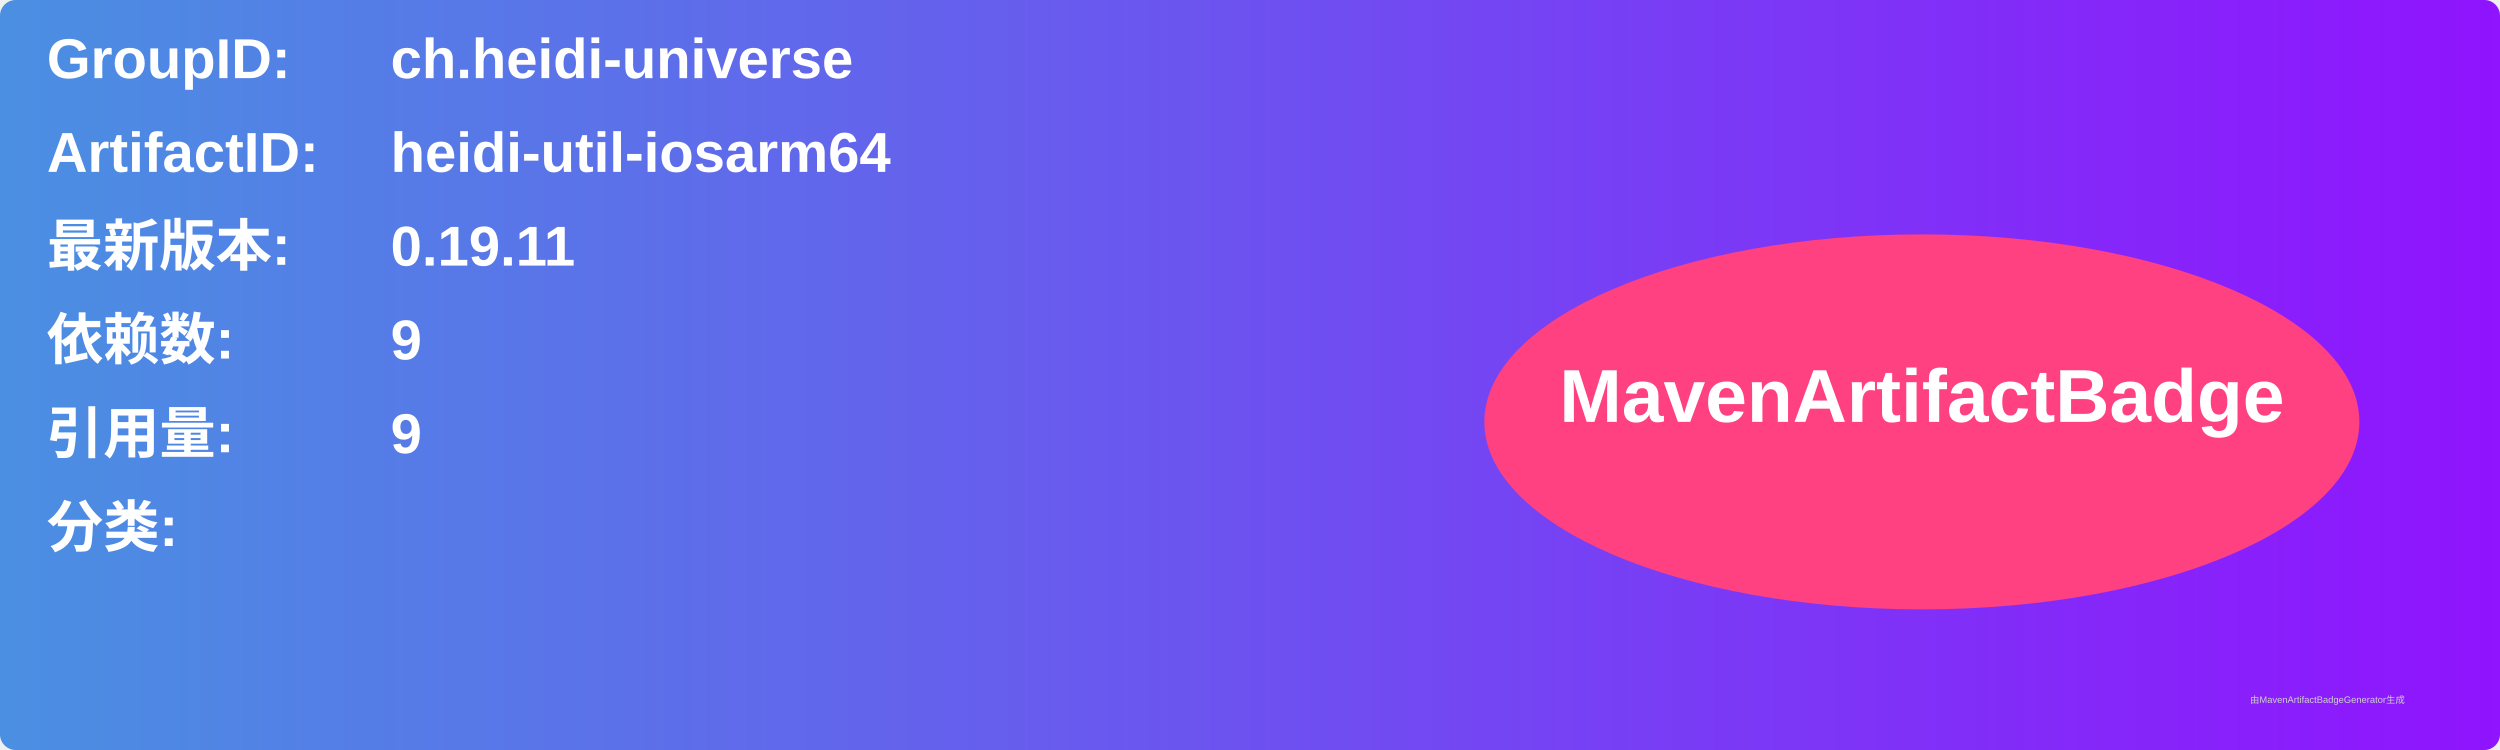
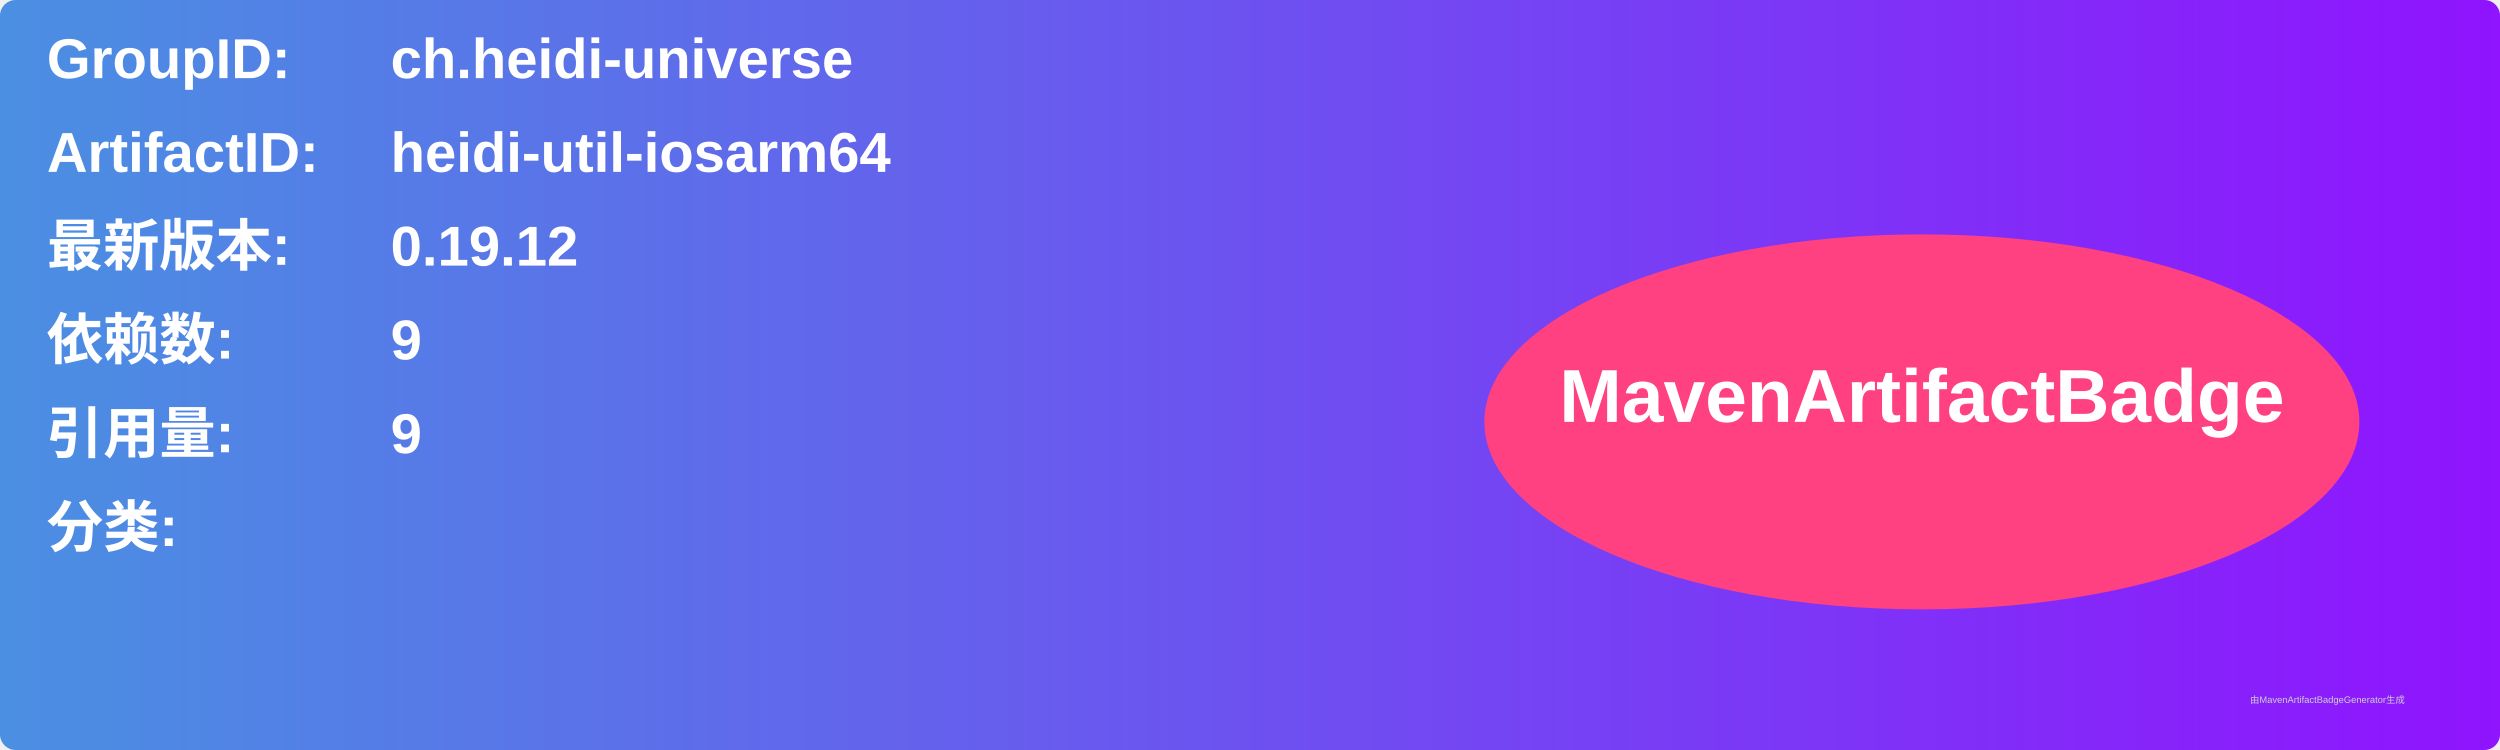
<svg xmlns="http://www.w3.org/2000/svg" width="800" height="240" viewBox="0 0 800 240">
  <linearGradient id="grad" x1="0%" y1="0%" x2="100%" y2="0%">
    <stop offset="0%" stop-color="#4a90e2" />
    <stop offset="100%" stop-color="#9013fe" />
  </linearGradient>
  <rect width="100%" height="100%" rx="5" ry="5" fill="url(#grad)" />
  <g transform="translate(15, 15)">
    <text x="0" y="10" font-family="Arial" font-size="18" fill="white" font-weight="bold" width="260">GroupID:</text>
    <text x="110" y="10" font-family="Arial" font-size="18" fill="white" font-weight="bold" width="460">ch.heidi-universe</text>
    <text x="0" y="40" font-family="Arial" font-size="18" fill="white" font-weight="bold" width="260">ArtifactID:</text>
    <text x="110" y="40" font-family="Arial" font-size="18" fill="white" font-weight="bold" width="460">heidi-util-iosarm64</text>
    <text x="0" y="70" font-family="Arial" font-size="18" fill="white" font-weight="bold">最新版本:</text>
    <text x="110" y="70" font-family="Arial" font-size="18" fill="white" font-weight="bold">
-       <tspan font-weight="bold">0.19.11</tspan>
+       <tspan font-weight="bold">0.19.12</tspan>
    </text>
    <text x="0" y="100" font-family="Arial" font-size="18" fill="white" font-weight="bold">依赖数: </text>
    <text x="110" y="100" font-family="Arial" font-size="18" fill="white">
      <tspan font-weight="bold">9</tspan>
    </text>
    <text x="0" y="130" font-family="Arial" font-size="18" fill="white" font-weight="bold">引用量: </text>
    <text x="110" y="130" font-family="Arial" font-size="18" fill="white">
      <tspan font-weight="bold">9</tspan>
    </text>
    <text x="0" y="160" font-family="Arial" font-size="18" fill="white" font-weight="bold">分类:</text>
    <text x="10" y="190" font-family="Arial" font-size="10" fill="white">
      <tspan font-weight="bold" />
    </text>
    <ellipse cx="600" cy="120" rx="140" ry="60" fill="#ff4081" />
    <text x="600" y="120" text-anchor="middle" font-family="Arial" font-size="24" fill="white" font-weight="bold">MavenArtifactBadge</text>
  </g>
  <text x="720" y="225" font-family="Arial" font-size="3" fill="#d0d0d0">由MavenArtifactBadgeGenerator生成</text>
</svg>
